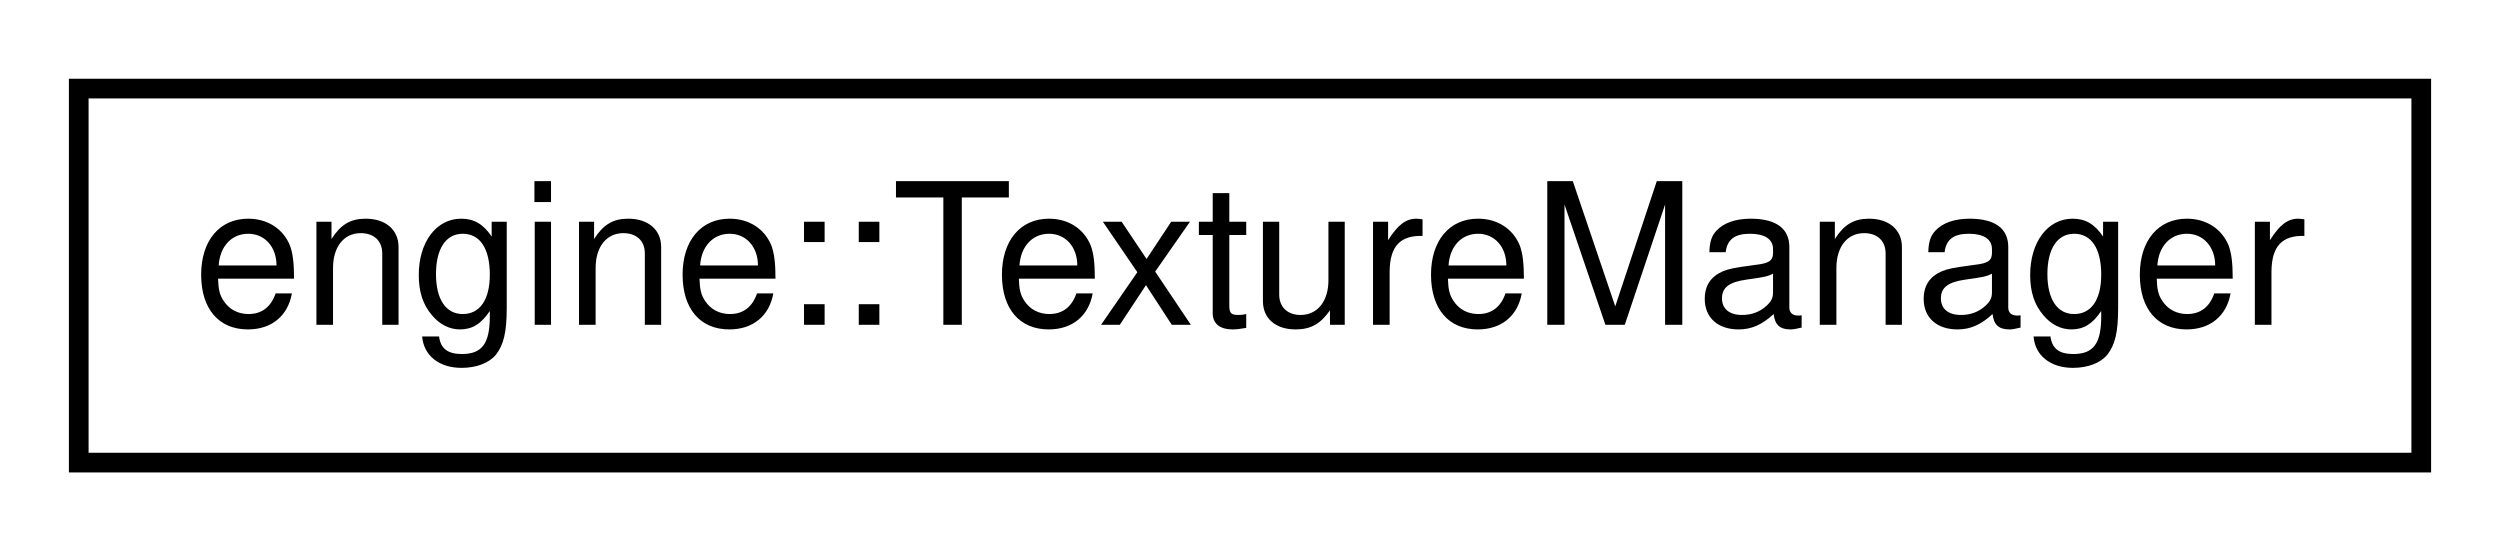
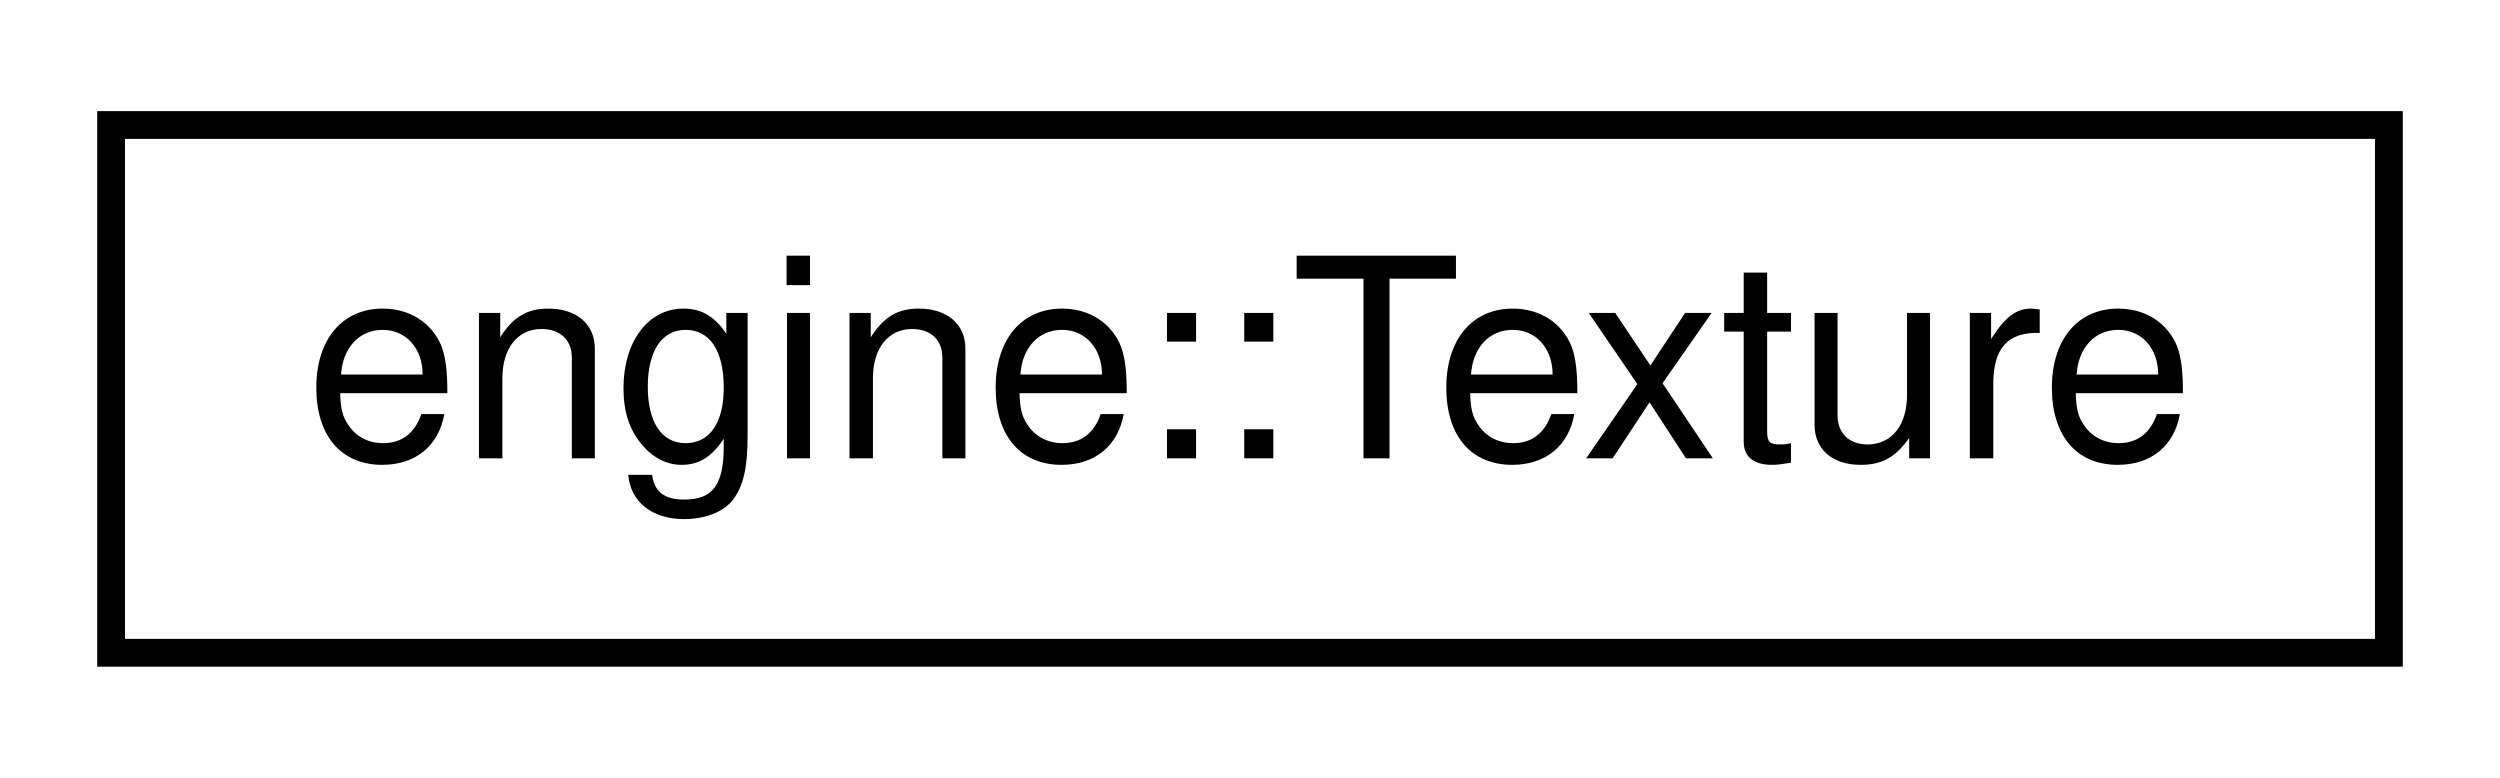
- <svg xmlns="http://www.w3.org/2000/svg" xmlns:xlink="http://www.w3.org/1999/xlink" width="127pt" height="28pt" viewBox="0.00 0.00 127.00 28.00">
+ <svg xmlns="http://www.w3.org/2000/svg" xmlns:xlink="http://www.w3.org/1999/xlink" width="90pt" height="28pt" viewBox="0.00 0.00 90.00 28.00">
  <g id="graph0" class="graph" transform="scale(1 1) rotate(0) translate(4 24)">
    <g id="node1" class="node">
      <g id="a_node1">
-         <a xlink:href="classengine_1_1TextureManager.html" target="_top" xlink:title="Caches multiple textures to prevent the Engine from accessing files multiple times.">
-           <polygon fill="none" stroke="black" points="0,-0.5 0,-19.5 119,-19.5 119,-0.5 0,-0.5" />
-           <text text-anchor="middle" x="59.5" y="-7.5" font-family="Helvetica,sans-Serif" font-size="10.00">engine::TextureManager</text>
+         <a xlink:href="classengine_1_1Texture.html" target="_top" xlink:title="Stores a SDL Surface and Texture prevent memory leaks upon shutdown.">
+           <polygon fill="none" stroke="black" points="0,-0.5 0,-19.5 82,-19.5 82,-0.5 0,-0.5" />
+           <text text-anchor="middle" x="41" y="-7.5" font-family="Helvetica,sans-Serif" font-size="10.00">engine::Texture</text>
        </a>
      </g>
    </g>
  </g>
</svg>
